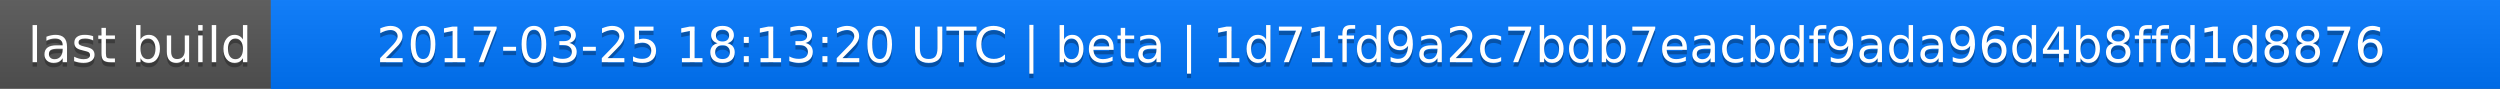
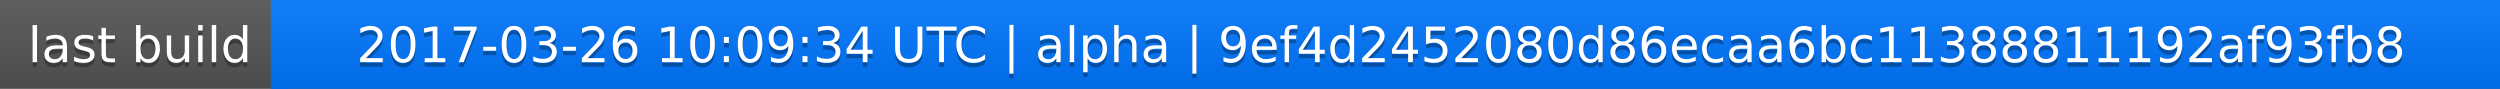
<svg xmlns="http://www.w3.org/2000/svg" width="563" height="20">
  <linearGradient id="a" x2="0" y2="100%">
    <stop offset="0" stop-color="#bbb" stop-opacity=".1" />
    <stop offset="1" stop-opacity=".1" />
  </linearGradient>
  <rect rx="0" width="563" height="20" fill="#555" />
  <rect rx="0" x="61" width="502" height="20" fill="#07f" />
  <path fill="#07f" d="M61 0h4v20h-4z" />
  <rect rx="0" width="563" height="20" fill="url(#a)" />
  <g fill="#fff" text-anchor="middle" font-family="DejaVu Sans,Verdana,Geneva,sans-serif" font-size="11">
    <text x="31.5" y="15" fill="#010101" fill-opacity=".3">last build</text>
    <text x="31.5" y="14">last build</text>
-     <text x="311" y="15" fill="#010101" fill-opacity=".3">2017-03-25 18:13:20 UTC | beta | 1d71fd9a2c7bdb7eacbdf9ada96d4b8ffd1d8876</text>
-     <text x="311" y="14">2017-03-25 18:13:20 UTC | beta | 1d71fd9a2c7bdb7eacbdf9ada96d4b8ffd1d8876</text>
+     <text x="311" y="15" fill="#010101" fill-opacity=".3">2017-03-26 10:09:34 UTC | alpha | 9ef4d2452080d86ecaa6bc11388811192af93fb8</text>
+     <text x="311" y="14">2017-03-26 10:09:34 UTC | alpha | 9ef4d2452080d86ecaa6bc11388811192af93fb8</text>
  </g>
</svg>
